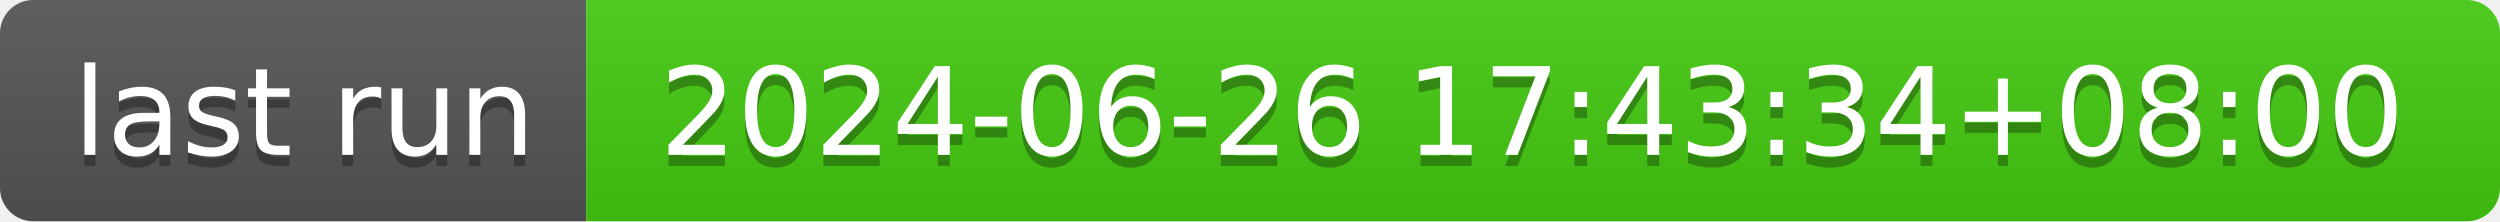
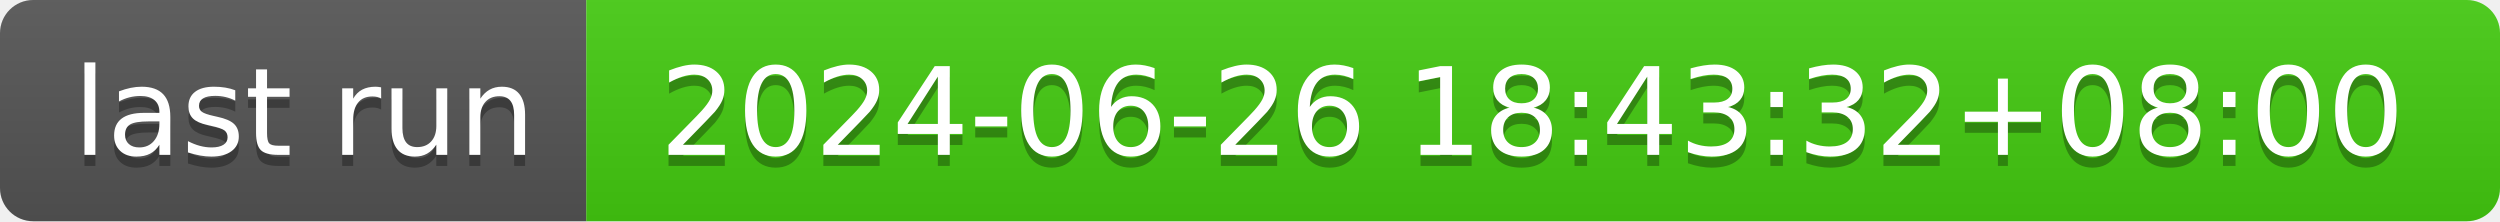
- <svg xmlns="http://www.w3.org/2000/svg" width="226" height="20" role="img" aria-label="last run: 2024-06-26 17:43:34+08:00">
+ <svg xmlns="http://www.w3.org/2000/svg" width="226" height="20" role="img" aria-label="last run: 2024-06-26 18:43:32+08:00">
  <linearGradient id="s" x2="0" y2="100%">
    <stop offset="0" stop-color="#bbb" stop-opacity=".1" />
    <stop offset="1" stop-opacity=".1" />
  </linearGradient>
  <clipPath id="r">
    <rect width="226" height="20" rx="3" fill="#fff" />
  </clipPath>
  <g clip-path="url(#r)">
    <rect width="53" height="20" fill="#555" />
    <rect x="53" width="173" height="20" fill="#4c1" />
    <rect width="226" height="20" fill="url(#s)" />
  </g>
  <g fill="#fff" text-anchor="middle" font-family="Verdana,Geneva,DejaVu Sans,sans-serif" text-rendering="geometricPrecision" font-size="110">
    <text aria-hidden="true" x="275" y="150" fill="#010101" fill-opacity=".3" transform="scale(.1)" textLength="430">last run</text>
    <text x="275" y="140" transform="scale(.1)" fill="#fff" textLength="430">last run</text>
-     <text aria-hidden="true" x="1385" y="150" fill="#010101" fill-opacity=".3" transform="scale(.1)" textLength="1630">2024-06-26 17:43:34+08:00</text>
-     <text x="1385" y="140" transform="scale(.1)" fill="#fff" textLength="1630">2024-06-26 17:43:34+08:00</text>
+     <text aria-hidden="true" x="1385" y="150" fill="#010101" fill-opacity=".3" transform="scale(.1)" textLength="1630">2024-06-26 18:43:32+08:00</text>
+     <text x="1385" y="140" transform="scale(.1)" fill="#fff" textLength="1630">2024-06-26 18:43:32+08:00</text>
  </g>
</svg>
